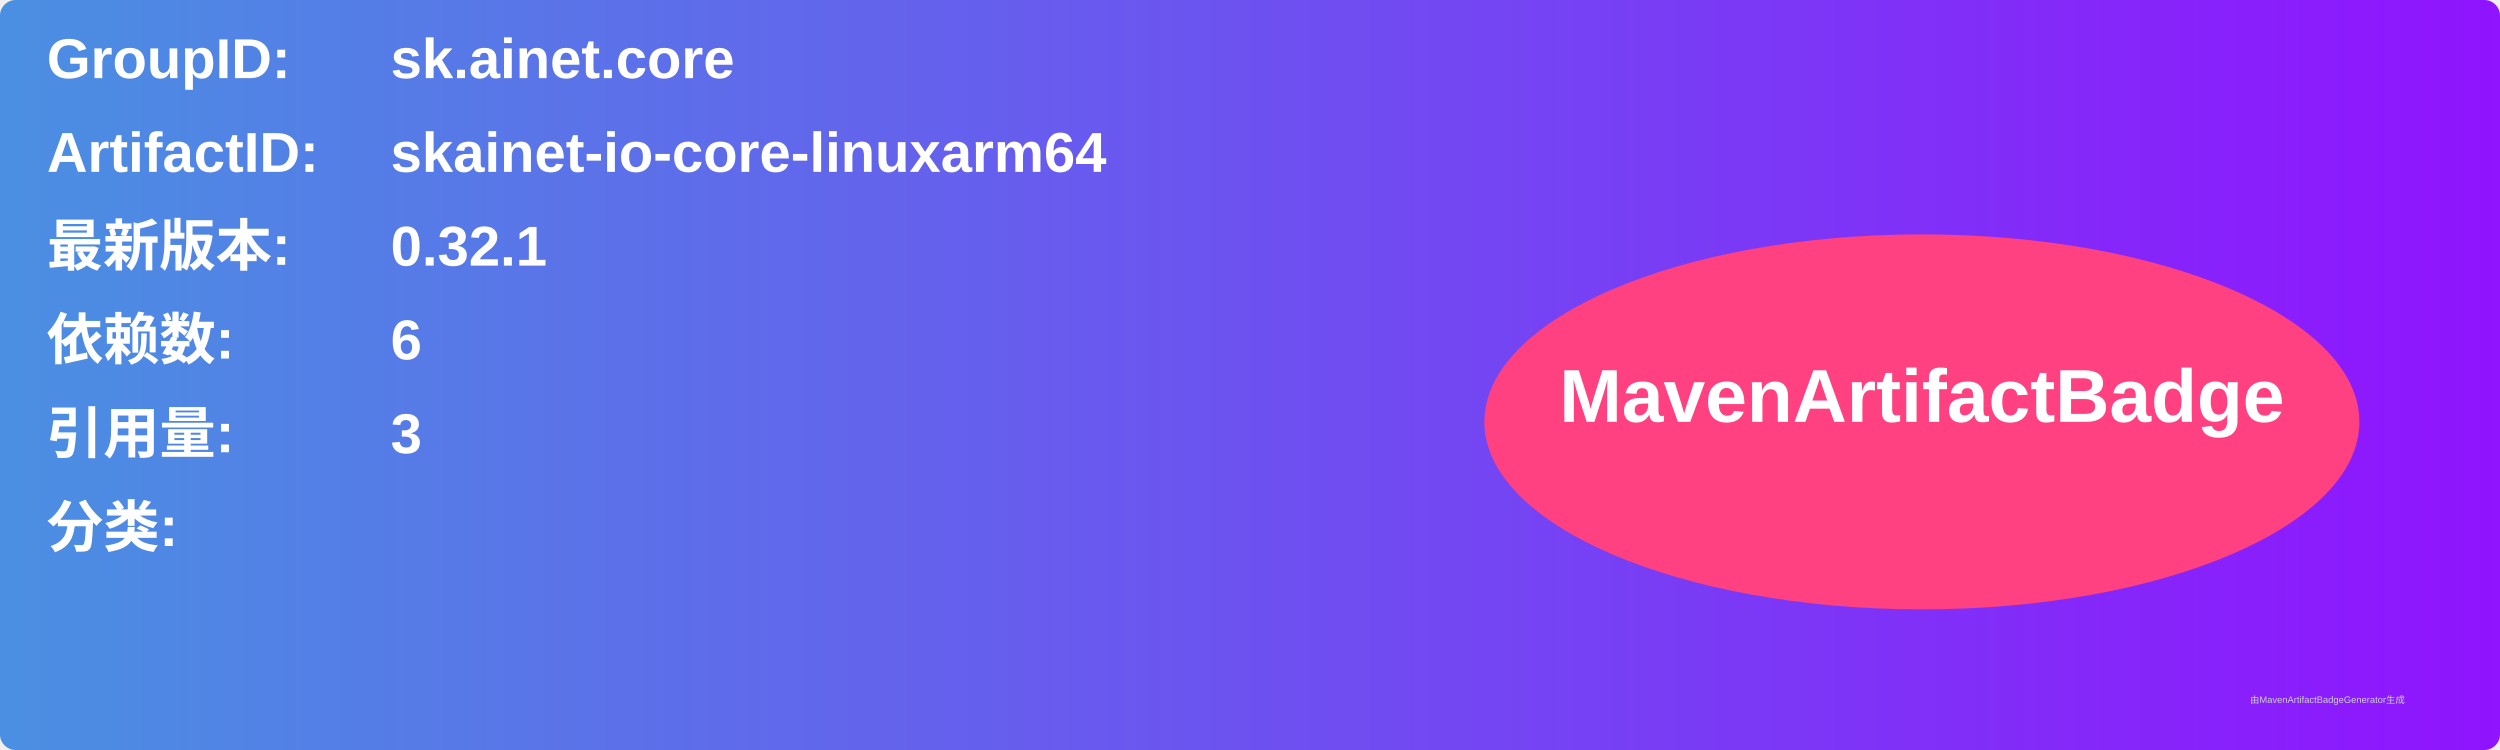
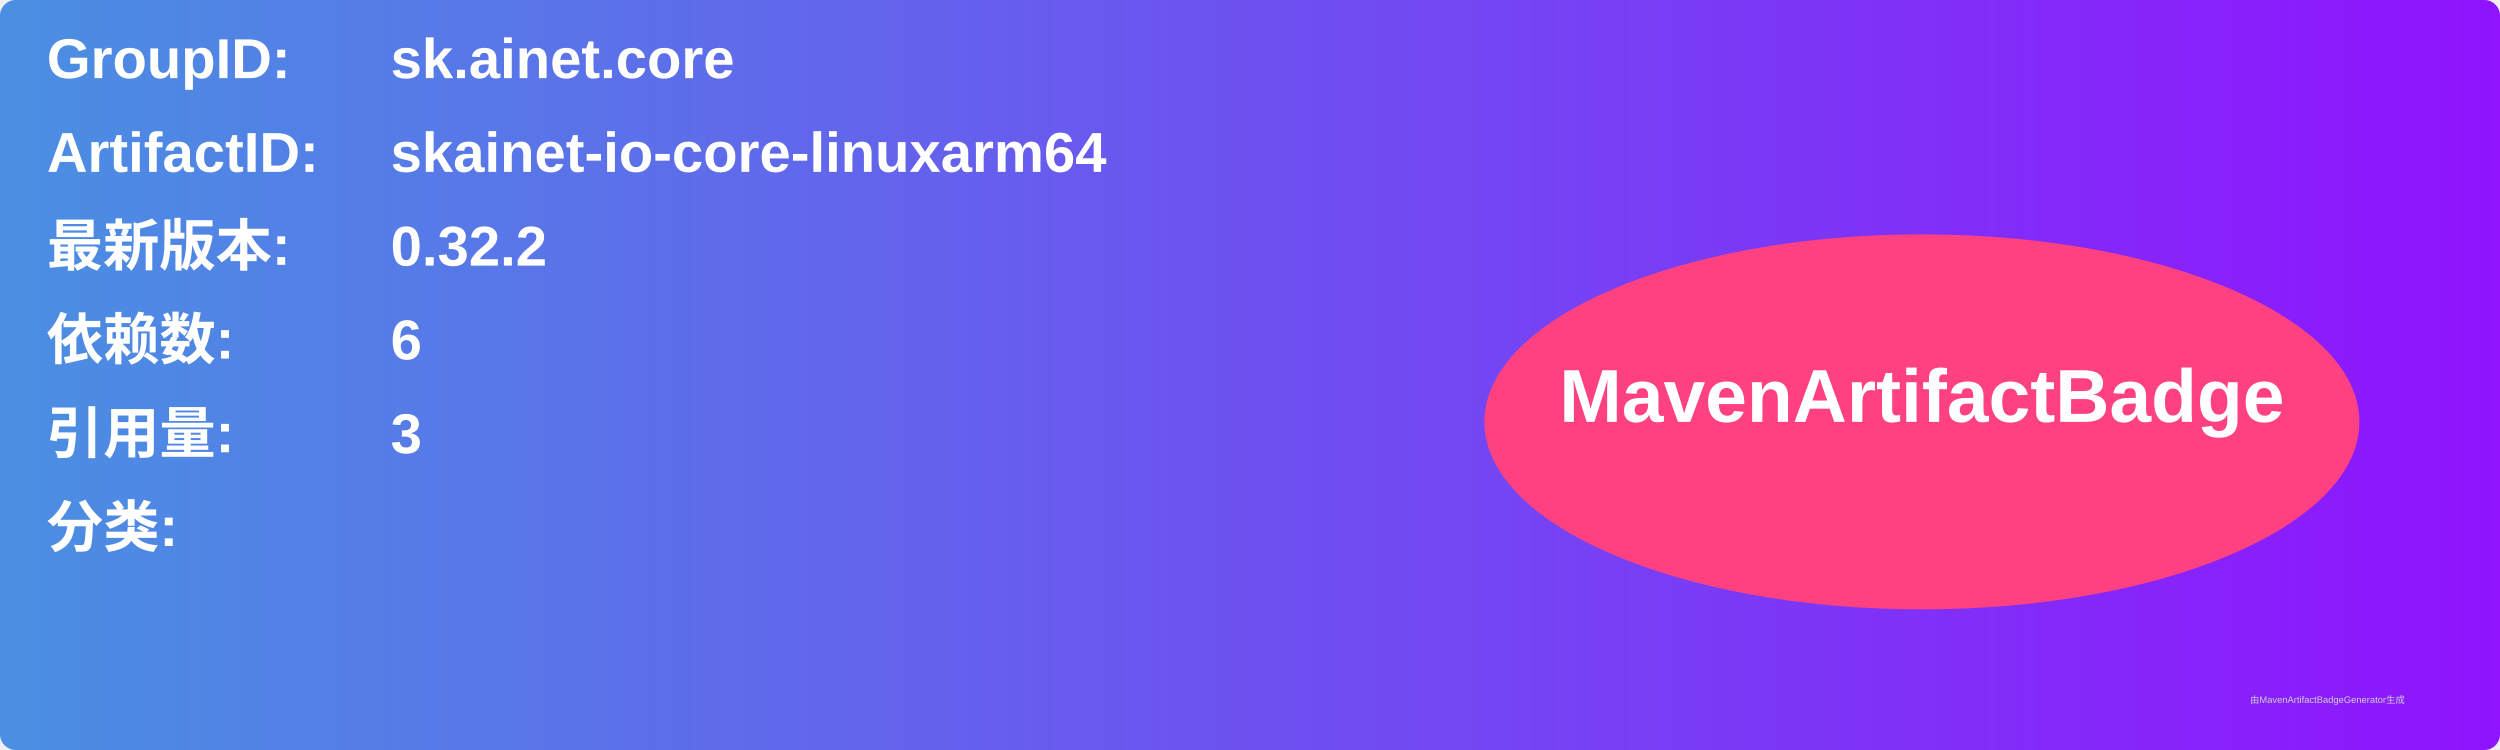
<svg xmlns="http://www.w3.org/2000/svg" width="800" height="240" viewBox="0 0 800 240">
  <linearGradient id="grad" x1="0%" y1="0%" x2="100%" y2="0%">
    <stop offset="0%" stop-color="#4a90e2" />
    <stop offset="100%" stop-color="#9013fe" />
  </linearGradient>
  <rect width="100%" height="100%" rx="5" ry="5" fill="url(#grad)" />
  <g transform="translate(15, 15)">
    <text x="0" y="10" font-family="Arial" font-size="18" fill="white" font-weight="bold" width="260">GroupID:</text>
    <text x="110" y="10" font-family="Arial" font-size="18" fill="white" font-weight="bold" width="460">sk.ainet.core</text>
    <text x="0" y="40" font-family="Arial" font-size="18" fill="white" font-weight="bold" width="260">ArtifactID:</text>
    <text x="110" y="40" font-family="Arial" font-size="18" fill="white" font-weight="bold" width="460">skainet-io-core-linuxarm64</text>
    <text x="0" y="70" font-family="Arial" font-size="18" fill="white" font-weight="bold">最新版本:</text>
    <text x="110" y="70" font-family="Arial" font-size="18" fill="white" font-weight="bold">
-       <tspan font-weight="bold">0.32.1</tspan>
+       <tspan font-weight="bold">0.32.2</tspan>
    </text>
    <text x="0" y="100" font-family="Arial" font-size="18" fill="white" font-weight="bold">依赖数: </text>
    <text x="110" y="100" font-family="Arial" font-size="18" fill="white">
      <tspan font-weight="bold">6</tspan>
    </text>
    <text x="0" y="130" font-family="Arial" font-size="18" fill="white" font-weight="bold">引用量: </text>
    <text x="110" y="130" font-family="Arial" font-size="18" fill="white">
      <tspan font-weight="bold">3</tspan>
    </text>
    <text x="0" y="160" font-family="Arial" font-size="18" fill="white" font-weight="bold">分类:</text>
    <text x="10" y="190" font-family="Arial" font-size="10" fill="white">
      <tspan font-weight="bold" />
    </text>
    <ellipse cx="600" cy="120" rx="140" ry="60" fill="#ff4081" />
    <text x="600" y="120" text-anchor="middle" font-family="Arial" font-size="24" fill="white" font-weight="bold">MavenArtifactBadge</text>
  </g>
  <text x="720" y="225" font-family="Arial" font-size="3" fill="#d0d0d0">由MavenArtifactBadgeGenerator生成</text>
</svg>
